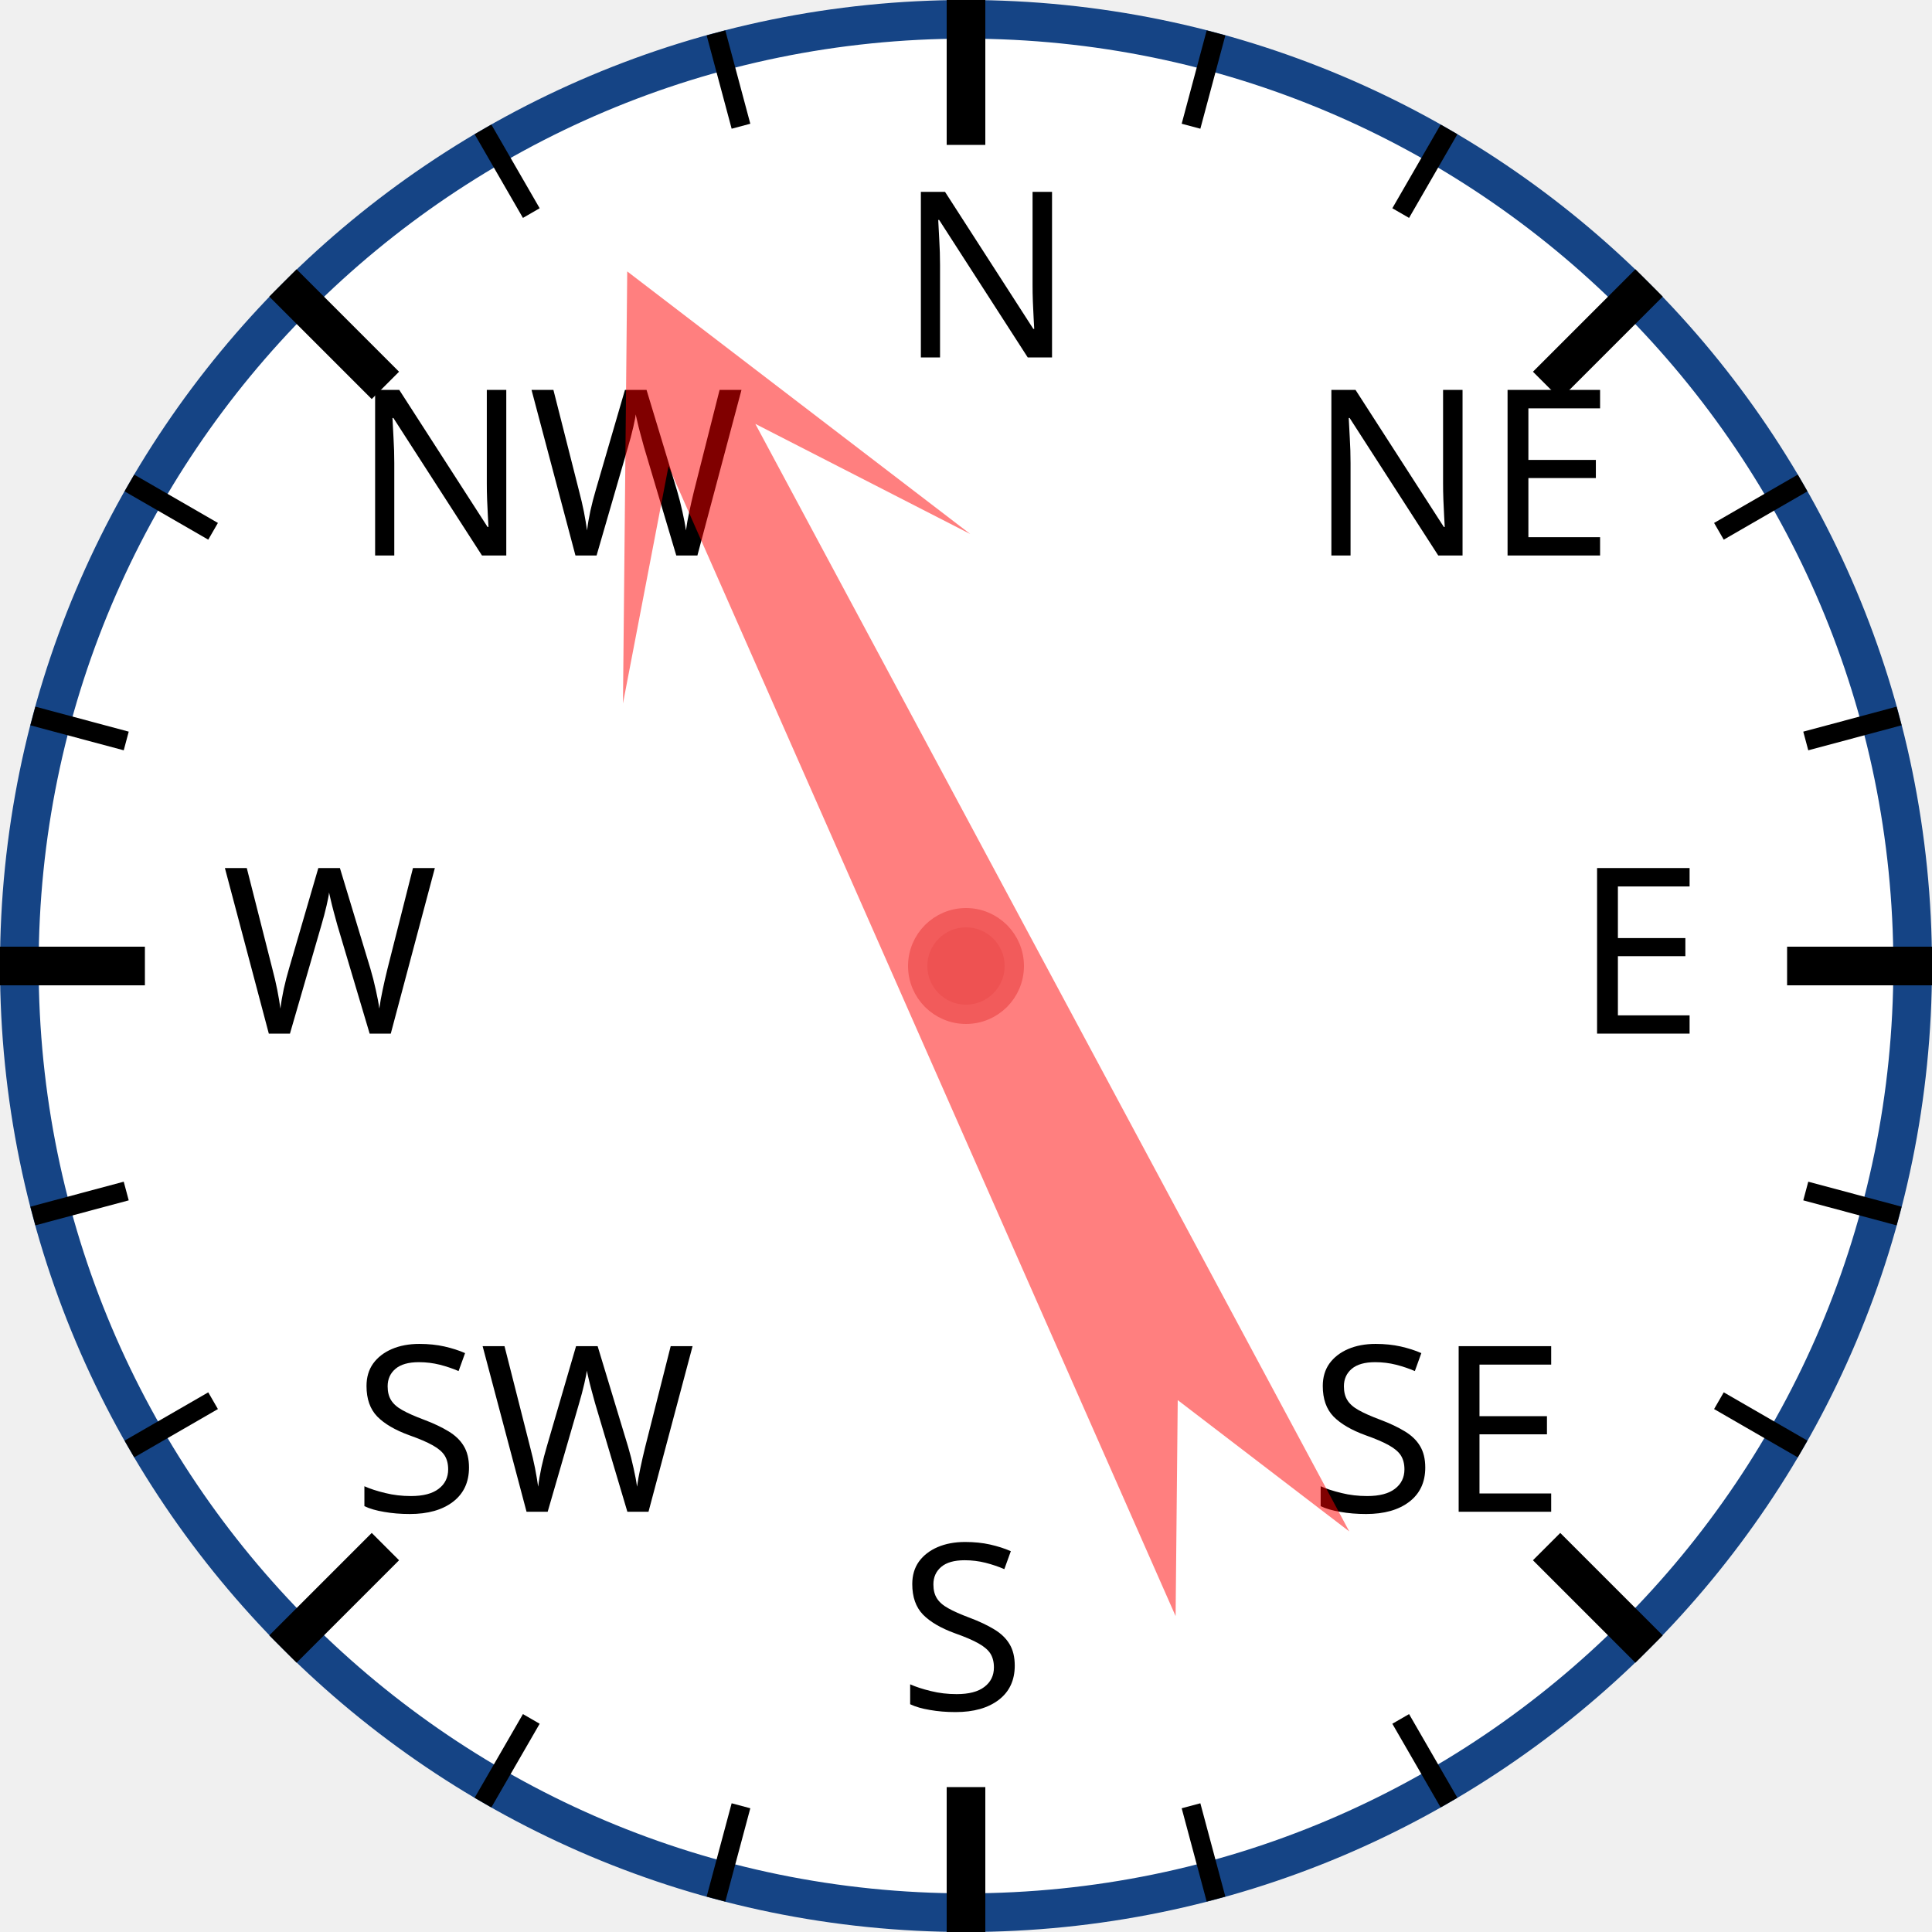
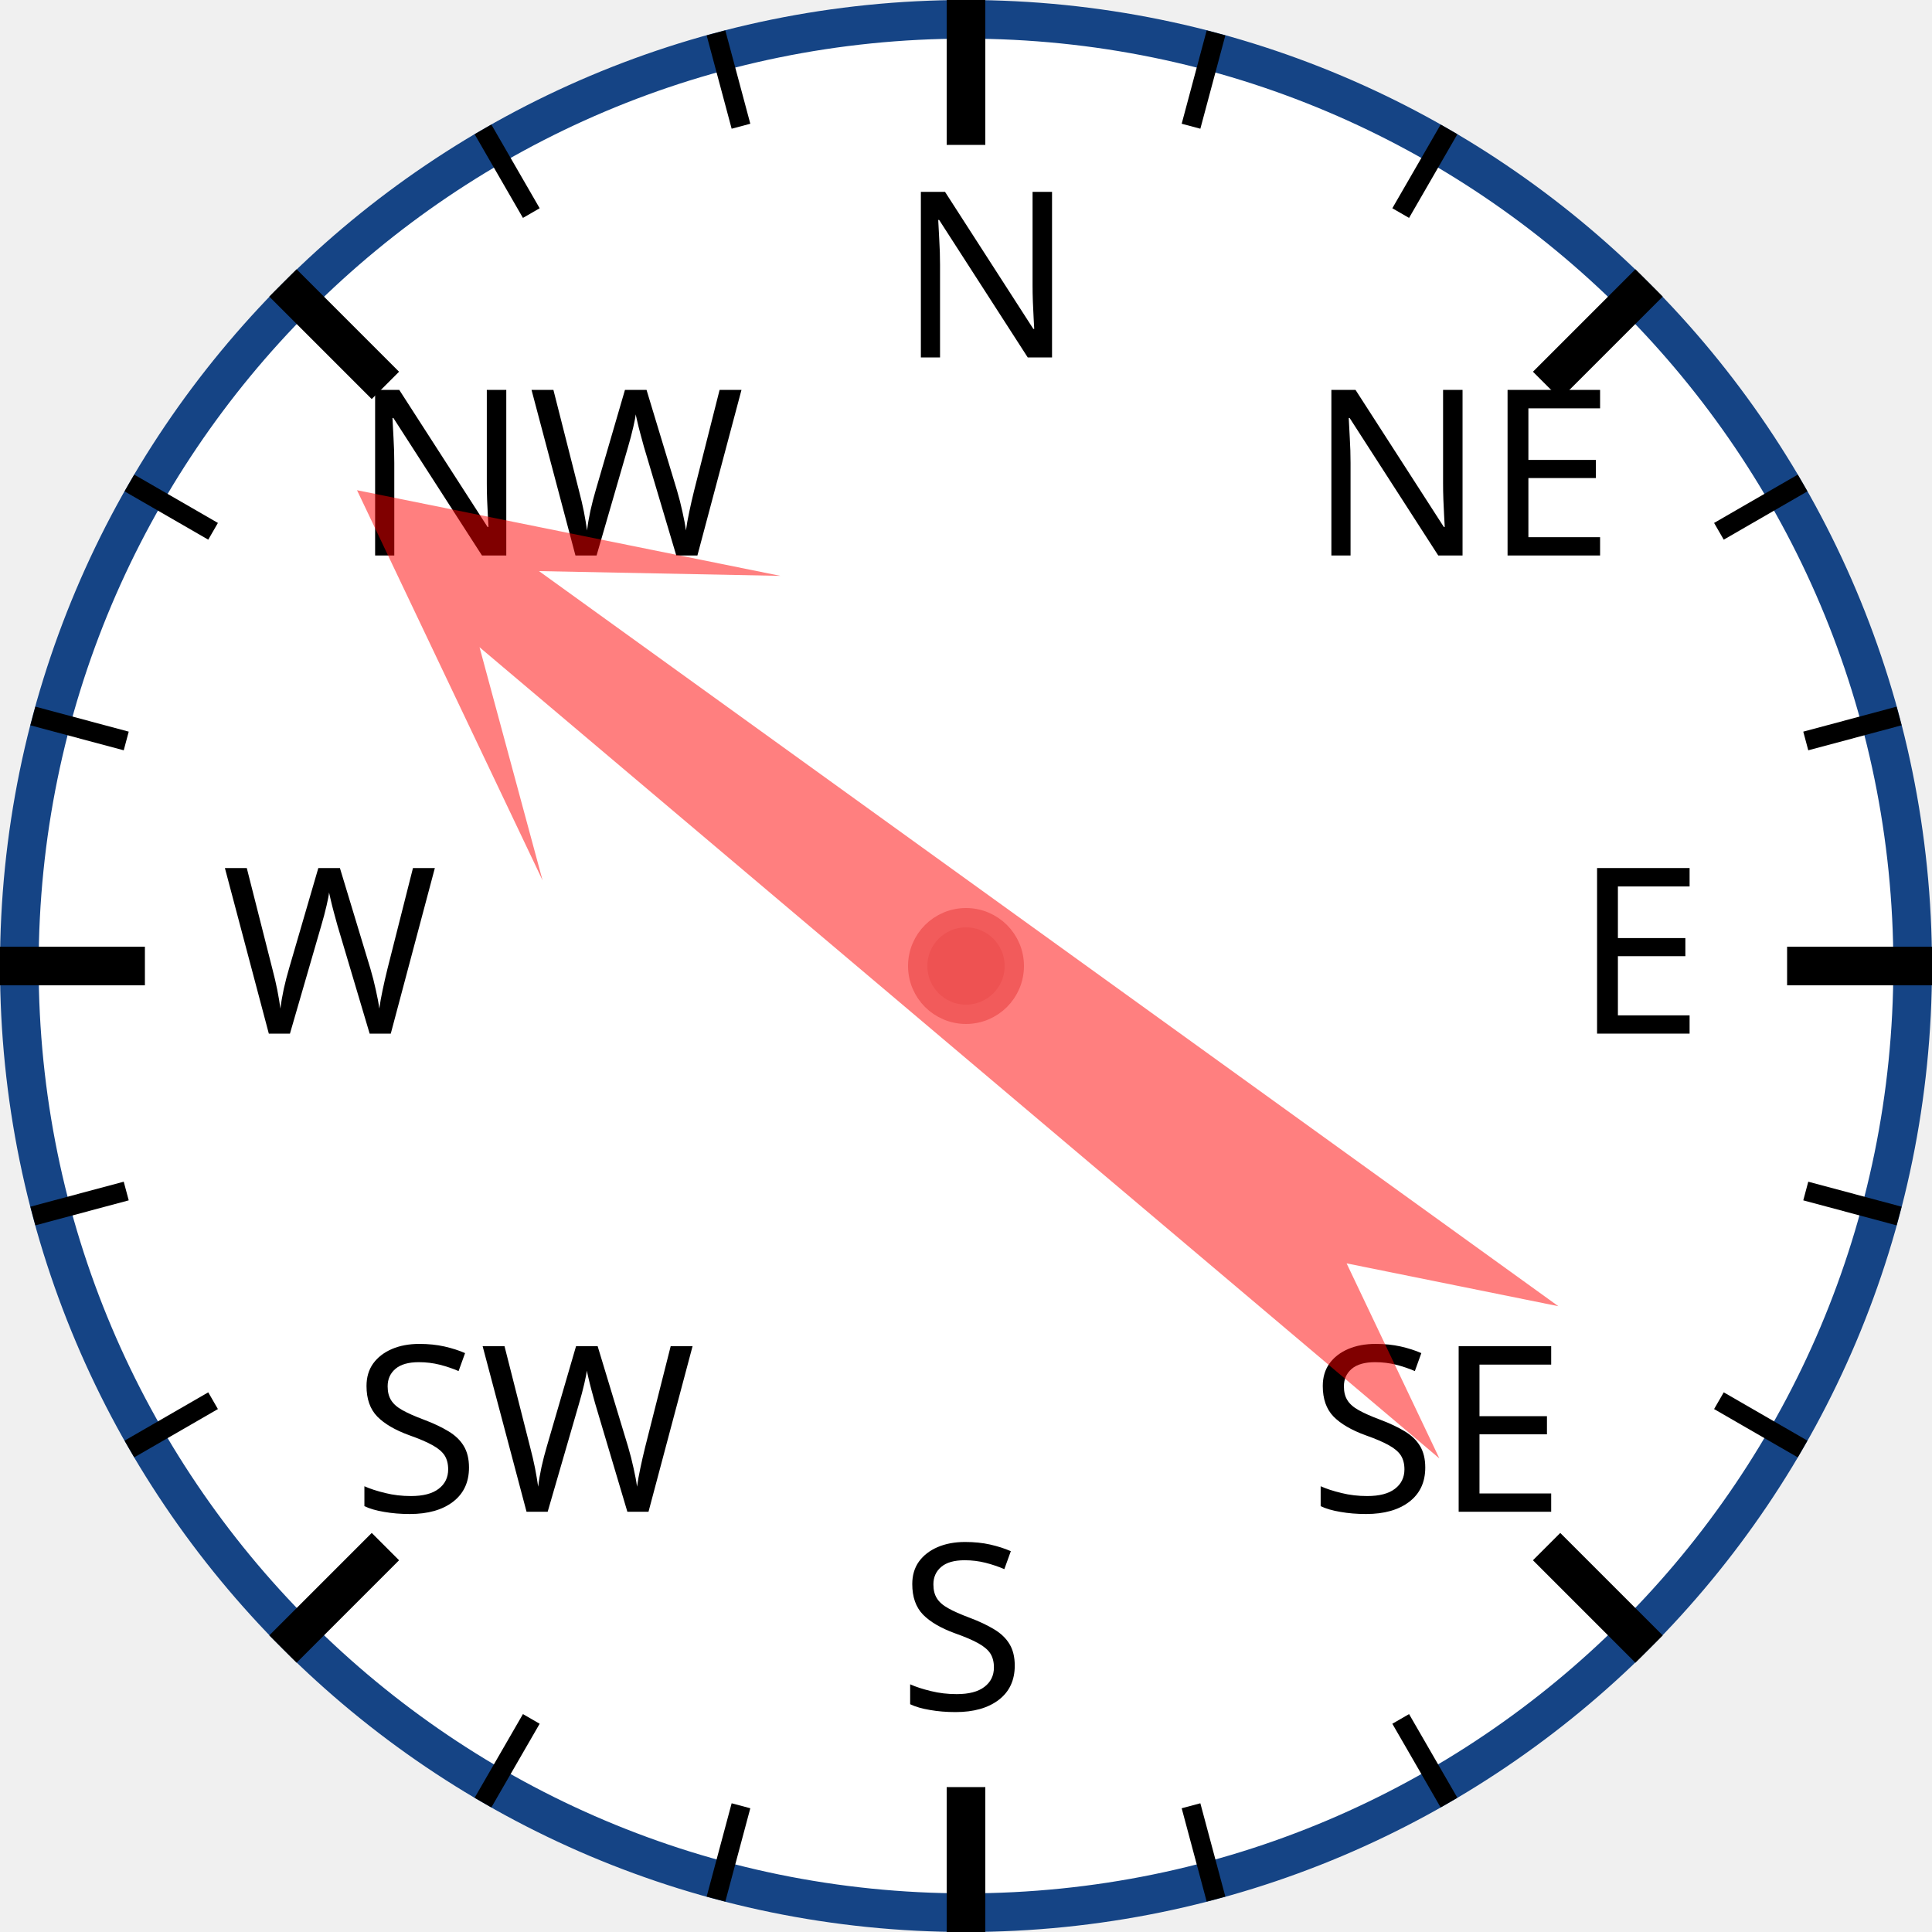
<svg xmlns="http://www.w3.org/2000/svg" width="120px" height="120px" viewBox="0 0 200 200">
  <circle cx="100" cy="100" r="98" style="fill: white; stroke: #154485; stroke-width: 4;" />
  <text x="93.0" y="37.0" style="font-family: sans-serif; font-size: 18pt;">N</text>
  <line x1="100.0" y1="0.0" x2="100.0" y2="15.0" style="stroke: black; stroke-width: 4;" />
  <line x1="74.118" y1="3.407" x2="76.706" y2="13.067" style="stroke: black; stroke-width: 2;" />
  <line x1="50" y1="13.397" x2="55" y2="22.058" style="stroke: black; stroke-width: 2;" />
  <text x="36.503" y="57.503" style="font-family: sans-serif; font-size: 18pt;">NW</text>
  <line x1="29.289" y1="29.289" x2="39.896" y2="39.896" style="stroke: black; stroke-width: 4;" />
  <line x1="13.397" y1="50" x2="22.058" y2="55" style="stroke: black; stroke-width: 2;" />
  <line x1="3.407" y1="74.118" x2="13.067" y2="76.706" style="stroke: black; stroke-width: 2;" />
  <text x="23.0" y="107.0" style="font-family: sans-serif; font-size: 18pt;">W</text>
  <line x1="0.0" y1="100.0" x2="15.0" y2="100.0" style="stroke: black; stroke-width: 4;" />
  <line x1="3.407" y1="125.882" x2="13.067" y2="123.294" style="stroke: black; stroke-width: 2;" />
  <line x1="13.397" y1="150" x2="22.058" y2="145" style="stroke: black; stroke-width: 2;" />
  <text x="36.503" y="156.497" style="font-family: sans-serif; font-size: 18pt;">SW</text>
  <line x1="29.289" y1="170.711" x2="39.896" y2="160.104" style="stroke: black; stroke-width: 4;" />
  <line x1="50" y1="186.603" x2="55" y2="177.942" style="stroke: black; stroke-width: 2;" />
  <line x1="74.118" y1="196.593" x2="76.706" y2="186.933" style="stroke: black; stroke-width: 2;" />
  <text x="93" y="177.0" style="font-family: sans-serif; font-size: 18pt;">S</text>
  <line x1="100" y1="200.0" x2="100" y2="185.0" style="stroke: black; stroke-width: 4;" />
  <line x1="125.882" y1="196.593" x2="123.294" y2="186.933" style="stroke: black; stroke-width: 2;" />
  <line x1="150.0" y1="186.603" x2="145.0" y2="177.942" style="stroke: black; stroke-width: 2;" />
  <text x="135.497" y="156.497" style="font-family: sans-serif; font-size: 18pt;">SE</text>
  <line x1="170.711" y1="170.711" x2="160.104" y2="160.104" style="stroke: black; stroke-width: 4;" />
  <line x1="186.603" y1="150" x2="177.942" y2="145" style="stroke: black; stroke-width: 2;" />
  <line x1="196.593" y1="125.882" x2="186.933" y2="123.294" style="stroke: black; stroke-width: 2;" />
  <text x="163.0" y="107" style="font-family: sans-serif; font-size: 18pt;">E</text>
  <line x1="200.0" y1="100" x2="185.0" y2="100" style="stroke: black; stroke-width: 4;" />
  <line x1="196.593" y1="74.118" x2="186.933" y2="76.706" style="stroke: black; stroke-width: 2;" />
  <line x1="186.603" y1="50" x2="177.942" y2="55" style="stroke: black; stroke-width: 2;" />
  <text x="135.497" y="57.503" style="font-family: sans-serif; font-size: 18pt;">NE</text>
  <line x1="170.711" y1="29.289" x2="160.104" y2="39.896" style="stroke: black; stroke-width: 4;" />
  <line x1="150" y1="13.397" x2="145" y2="22.058" style="stroke: black; stroke-width: 2;" />
  <line x1="125.882" y1="3.407" x2="123.294" y2="13.067" style="stroke: black; stroke-width: 2;" />
-   <polygon points="100 20 120 60 105 40 110 170 100 150 90 170 95 40 80 60" style="fill: red; fill-opacity: 0.5;" transform="rotate(334,100,100)" />
+   <polygon points="100 20 120 60 105 40 110 170 100 150 90 170 95 40 80 60" style="fill: red; fill-opacity: 0.5;" transform="rotate(308,100,100)" />
  <circle cx="100" cy="100" r="5" style="fill: #EE5252; stroke: #F25B5B; stroke-width: 2;" />
</svg>
